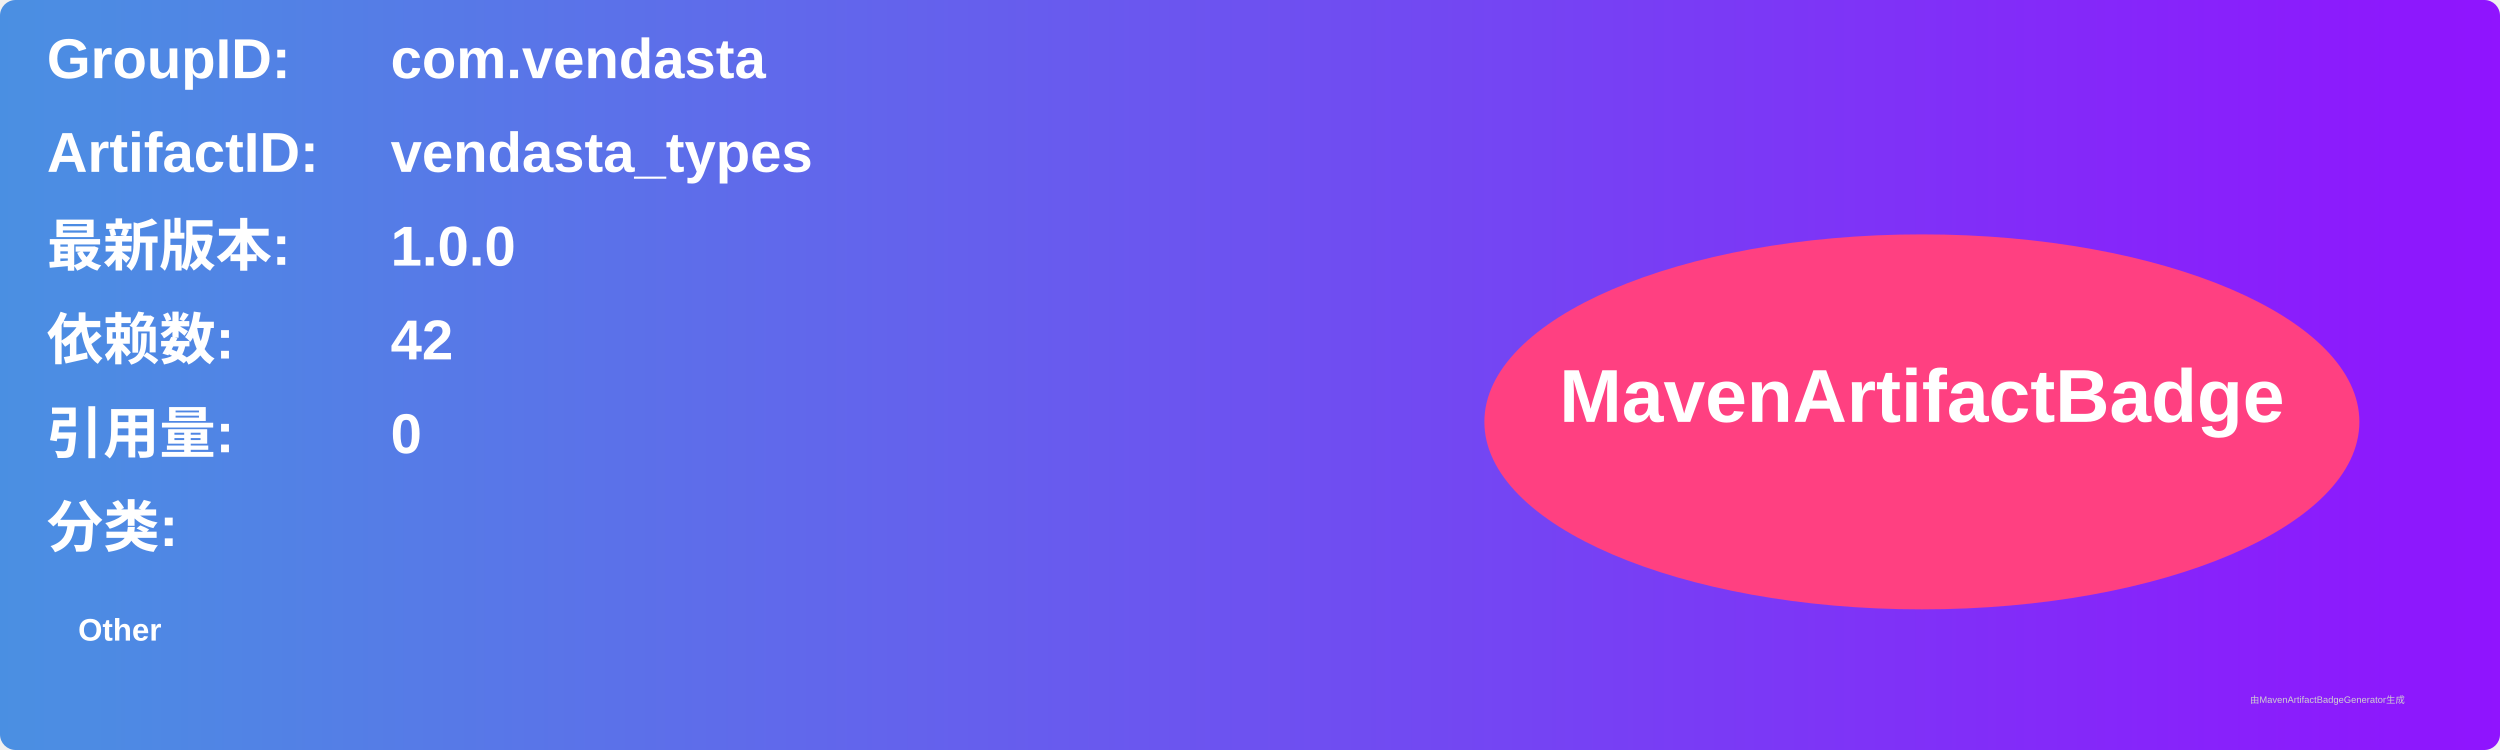
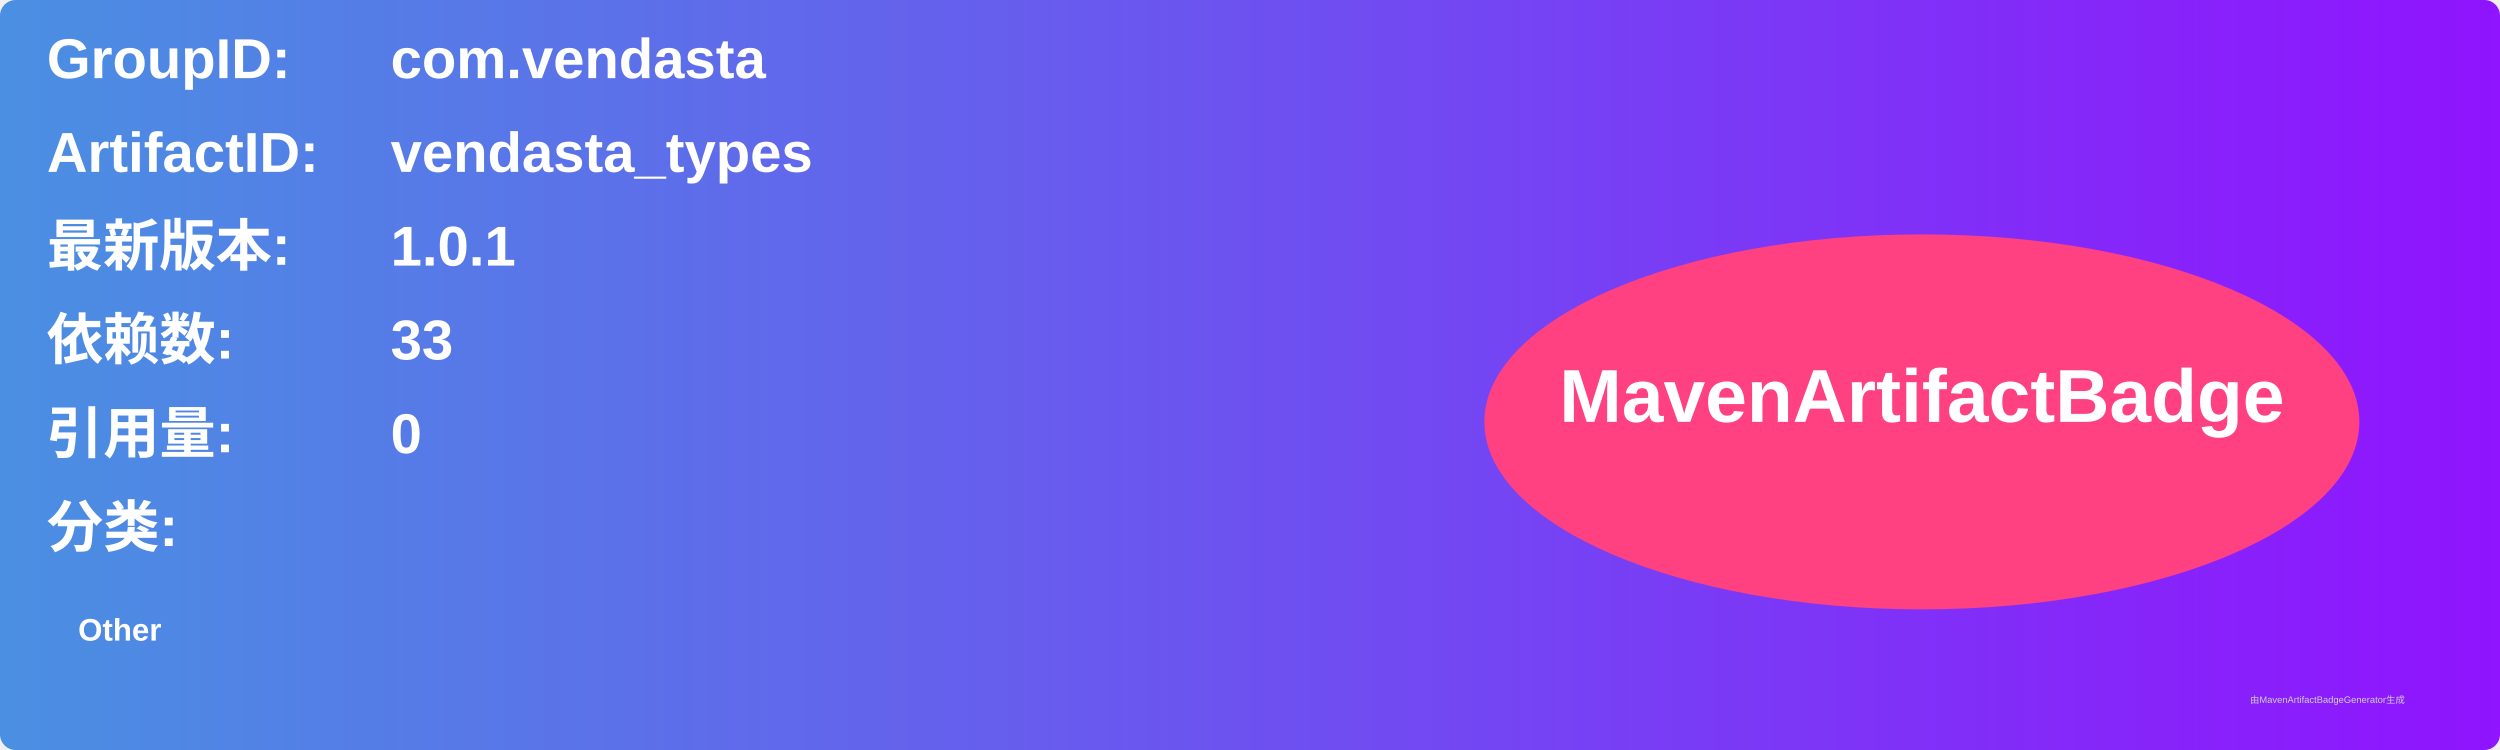
<svg xmlns="http://www.w3.org/2000/svg" width="800" height="240" viewBox="0 0 800 240">
  <linearGradient id="grad" x1="0%" y1="0%" x2="100%" y2="0%">
    <stop offset="0%" stop-color="#4a90e2" />
    <stop offset="100%" stop-color="#9013fe" />
  </linearGradient>
  <rect width="100%" height="100%" rx="5" ry="5" fill="url(#grad)" />
  <g transform="translate(15, 15)">
    <text x="0" y="10" font-family="Arial" font-size="18" fill="white" font-weight="bold" width="260">GroupID:</text>
    <text x="110" y="10" font-family="Arial" font-size="18" fill="white" font-weight="bold" width="460">com.vendasta</text>
    <text x="0" y="40" font-family="Arial" font-size="18" fill="white" font-weight="bold" width="260">ArtifactID:</text>
    <text x="110" y="40" font-family="Arial" font-size="18" fill="white" font-weight="bold" width="460">vendasta_types</text>
    <text x="0" y="70" font-family="Arial" font-size="18" fill="white" font-weight="bold">最新版本:</text>
    <text x="110" y="70" font-family="Arial" font-size="18" fill="white" font-weight="bold">
-       <tspan font-weight="bold">1.0.0</tspan>
+       <tspan font-weight="bold">1.0.1</tspan>
    </text>
    <text x="0" y="100" font-family="Arial" font-size="18" fill="white" font-weight="bold">依赖数: </text>
    <text x="110" y="100" font-family="Arial" font-size="18" fill="white">
-       <tspan font-weight="bold">42</tspan>
+       <tspan font-weight="bold">33</tspan>
    </text>
    <text x="0" y="130" font-family="Arial" font-size="18" fill="white" font-weight="bold">引用量: </text>
    <text x="110" y="130" font-family="Arial" font-size="18" fill="white">
      <tspan font-weight="bold">0</tspan>
    </text>
    <text x="0" y="160" font-family="Arial" font-size="18" fill="white" font-weight="bold">分类:</text>
    <text x="10" y="190" font-family="Arial" font-size="10" fill="white">
      <tspan font-weight="bold">Other</tspan>
    </text>
    <ellipse cx="600" cy="120" rx="140" ry="60" fill="#ff4081" />
    <text x="600" y="120" text-anchor="middle" font-family="Arial" font-size="24" fill="white" font-weight="bold">MavenArtifactBadge</text>
  </g>
  <text x="720" y="225" font-family="Arial" font-size="3" fill="#d0d0d0">由MavenArtifactBadgeGenerator生成</text>
</svg>
